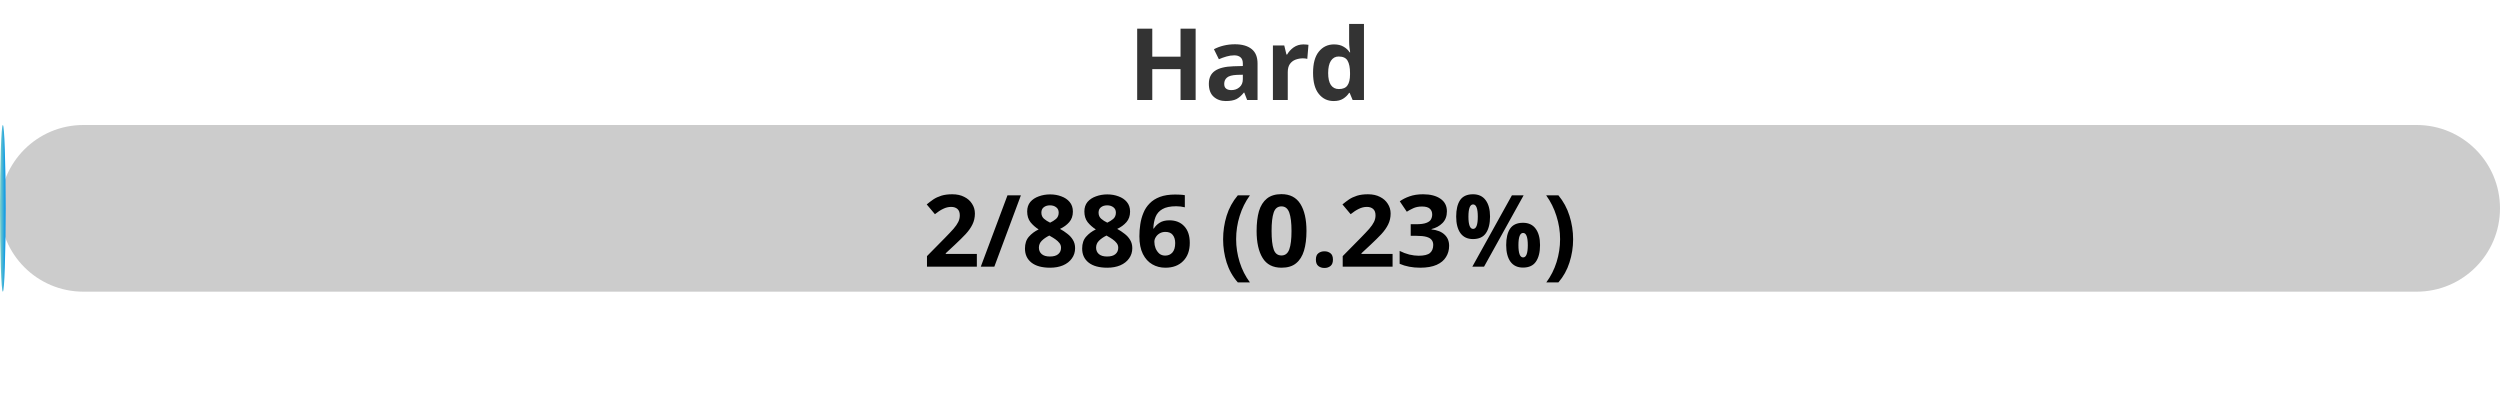
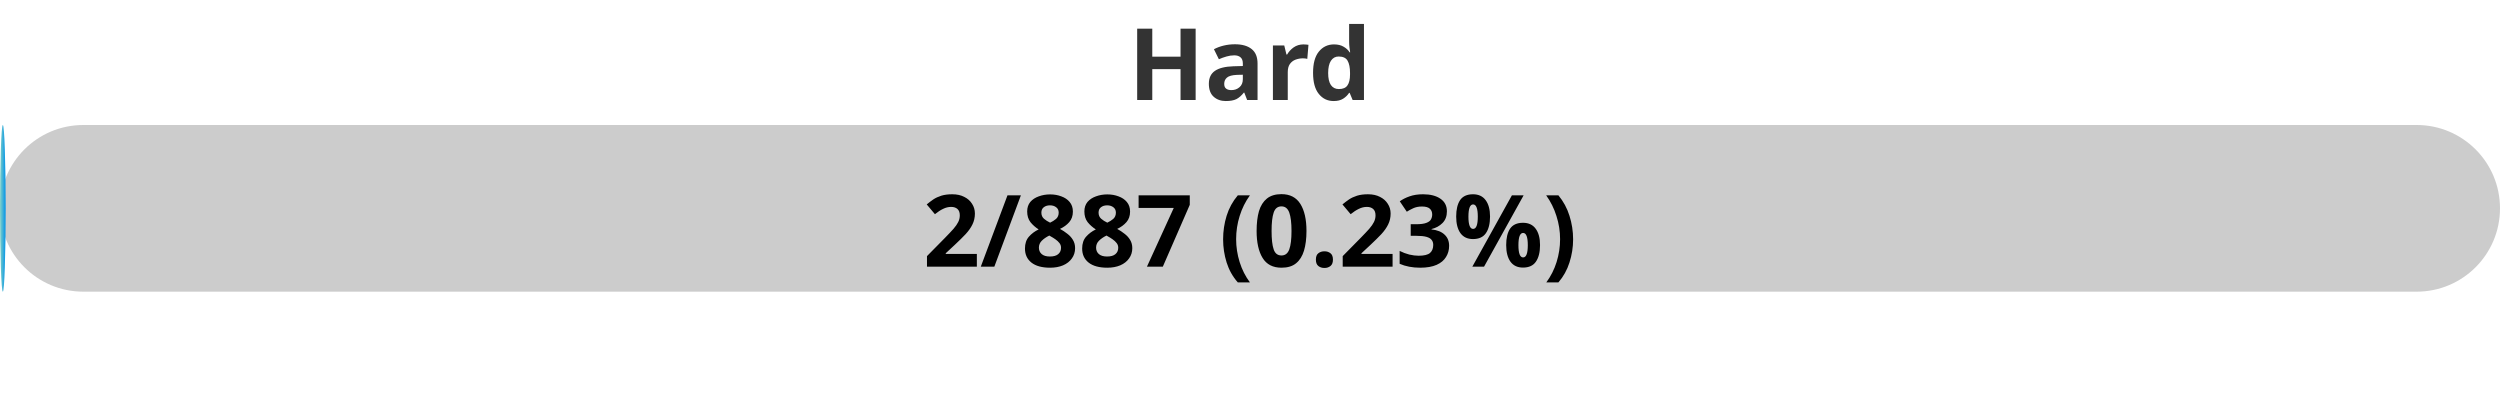
<svg xmlns="http://www.w3.org/2000/svg" width="300" height="50">
  <defs>
    <linearGradient id="gradient" x1="0%" y1="0%" x2="100%" y2="0%">
      <stop offset="0%" stop-color="#80D0C7" />
      <stop offset="100%" stop-color="#0093E9" />
    </linearGradient>
    <style>
            .progress-bar {
                fill: url(#gradient);
            }
            text {
                font-weight: bold;
                font-family: Verdana, Geneva, sans-serif;
            }
        </style>
  </defs>
  <rect x="0" y="15" width="300" height="20" rx="10" fill="#ccc" />
  <rect x="0" y="15" width="0.68" height="20" rx="10" class="progress-bar" />
  <text x="150" y="12" text-anchor="middle" font-size="12" fill="#333">Hard</text>
-   <text x="150" y="32" text-anchor="middle" font-size="12" fill="#000">2/886 (0.23%)</text>
+   <text x="150" y="32" text-anchor="middle" font-size="12" fill="#000">2/887 (0.23%)</text>
</svg>
